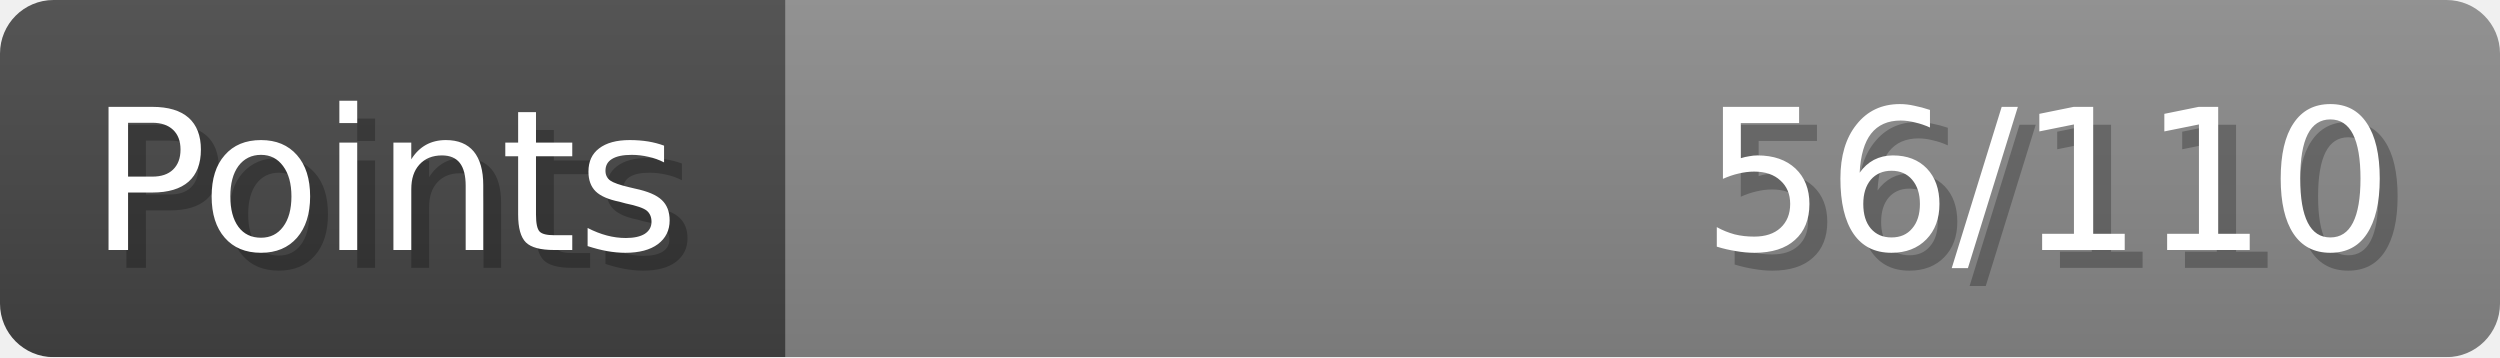
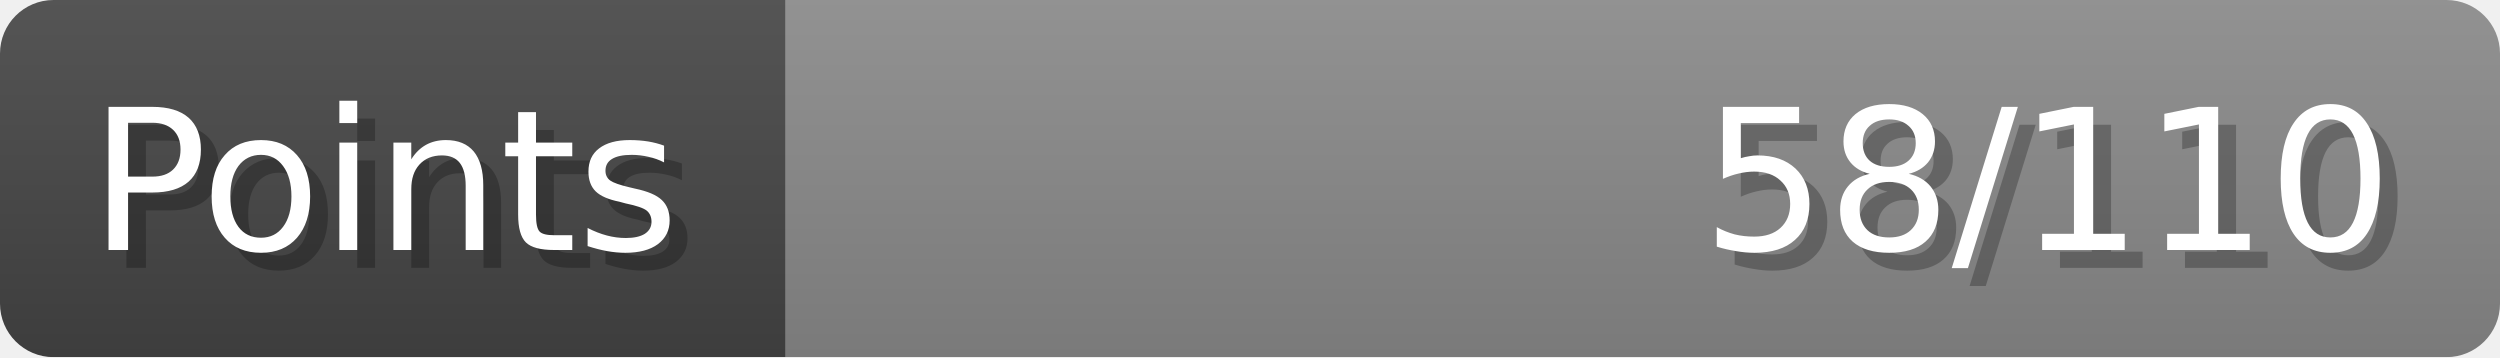
- <svg xmlns="http://www.w3.org/2000/svg" width="140px" height="20px" role="img" aria-label="Points: 56/110">
+ <svg xmlns="http://www.w3.org/2000/svg" width="140px" height="20px" role="img" aria-label="Points: 58/110">
  <linearGradient id="a" x2="0" y2="100%">
    <stop offset="0" stop-opacity=".1" stop-color="#EEE" />
    <stop offset="1" stop-opacity=".1" />
  </linearGradient>
  <mask id="m">
    <rect width="100%" height="100%" rx="3" fill="#FFF" />
  </mask>
  <g mask="url(#m)">
    <rect x="0" y="0" width="44" height="20" fill="#444" />
    <svg x="44" y="0" width="96" height="20">
      <rect width="100%" height="100%" fill="#888888" />
      <rect width="0%" height="100%" fill="#33CC11" transform="">
-         <animate attributeName="width" begin="0.5s" dur="600ms" from="0%" to="50%" repeatCount="1" fill="freeze" calcMode="spline" keyTimes="0; 1" keySplines="0.3, 0.61, 0.355, 1" />
+         <animate attributeName="width" begin="0.5s" dur="600ms" from="0%" to="52%" repeatCount="1" fill="freeze" calcMode="spline" keyTimes="0; 1" keySplines="0.3, 0.61, 0.355, 1" />
      </rect>
    </svg>
    <rect width="140" height="20" fill="url(#a)" />
  </g>
  <g aria-hidden="true" font-size="11" font-family="Verdana, DejaVu Sans, sans-serif" fill="#FFFFFF">
    <text x="6" y="15" fill="#000" opacity="0.25">Points</text>
    <text x="5" y="14">Points</text>
-     <text x="135" y="15" fill="#000" opacity="0.25" text-anchor="end">56/110</text>
-     <text x="134" y="14" text-anchor="end">56/110</text>
+     <text x="135" y="15" fill="#000" opacity="0.25" text-anchor="end">58/110</text>
+     <text x="134" y="14" text-anchor="end">58/110</text>
  </g>
</svg>
